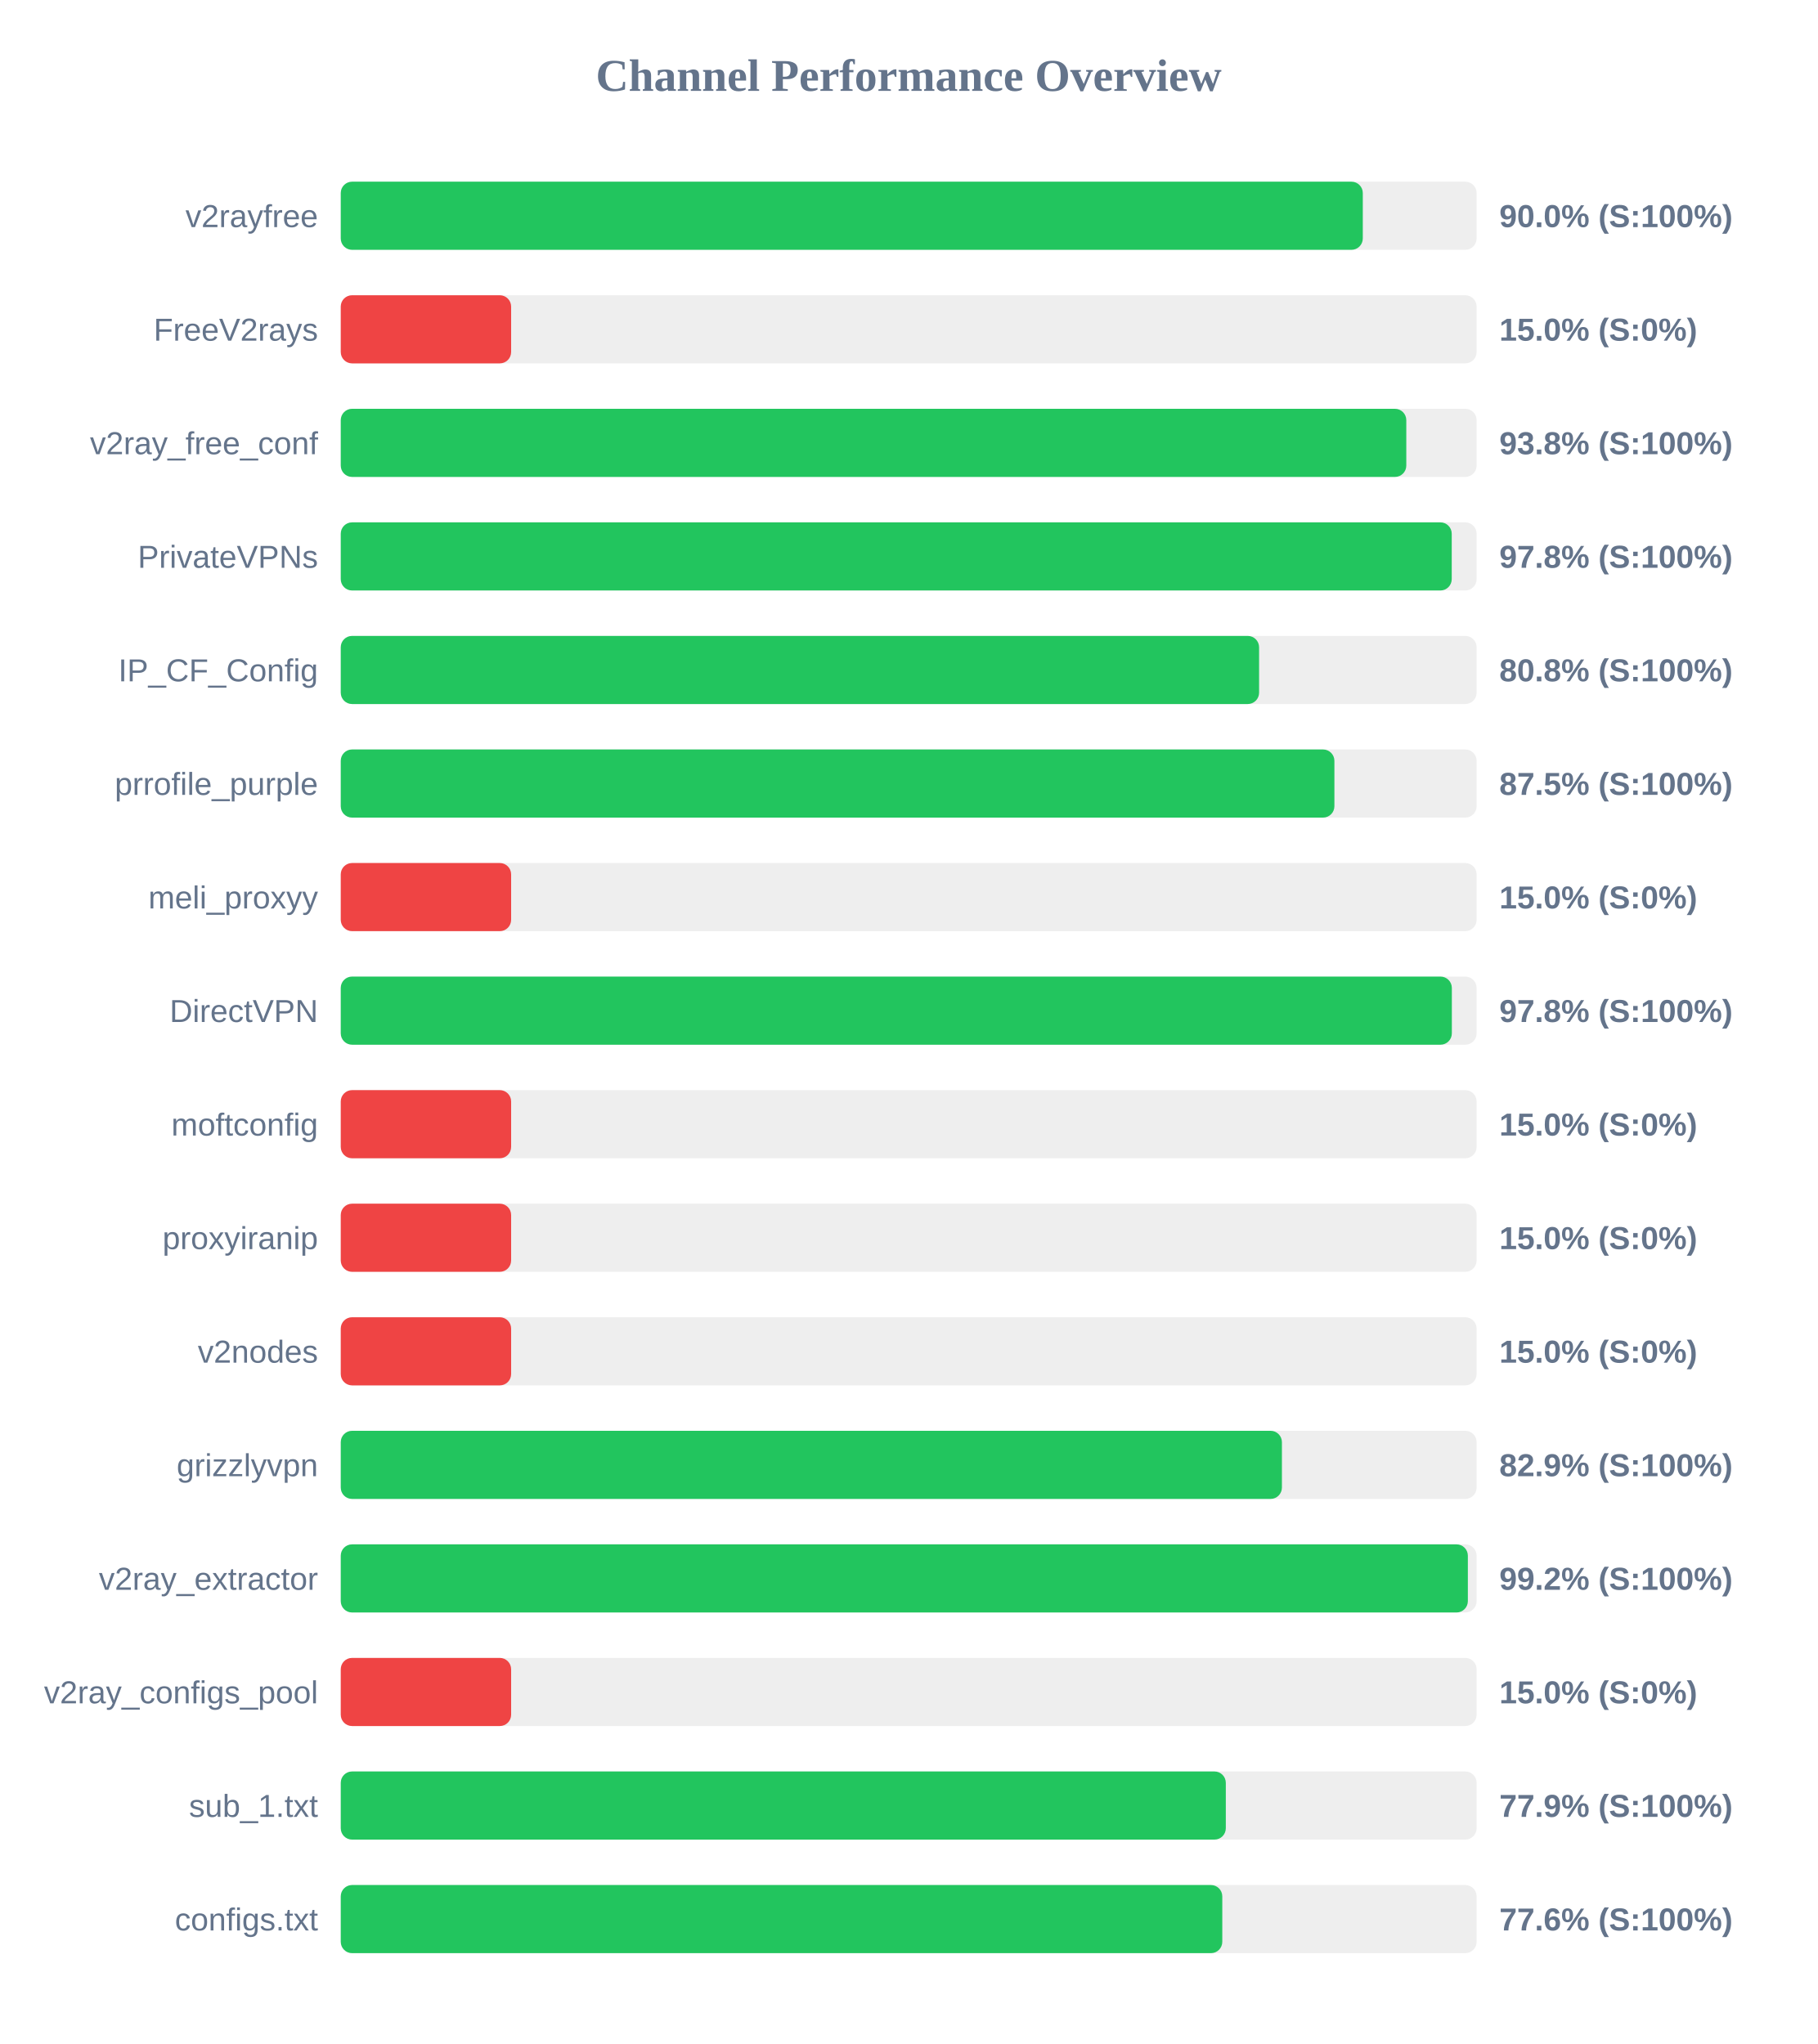
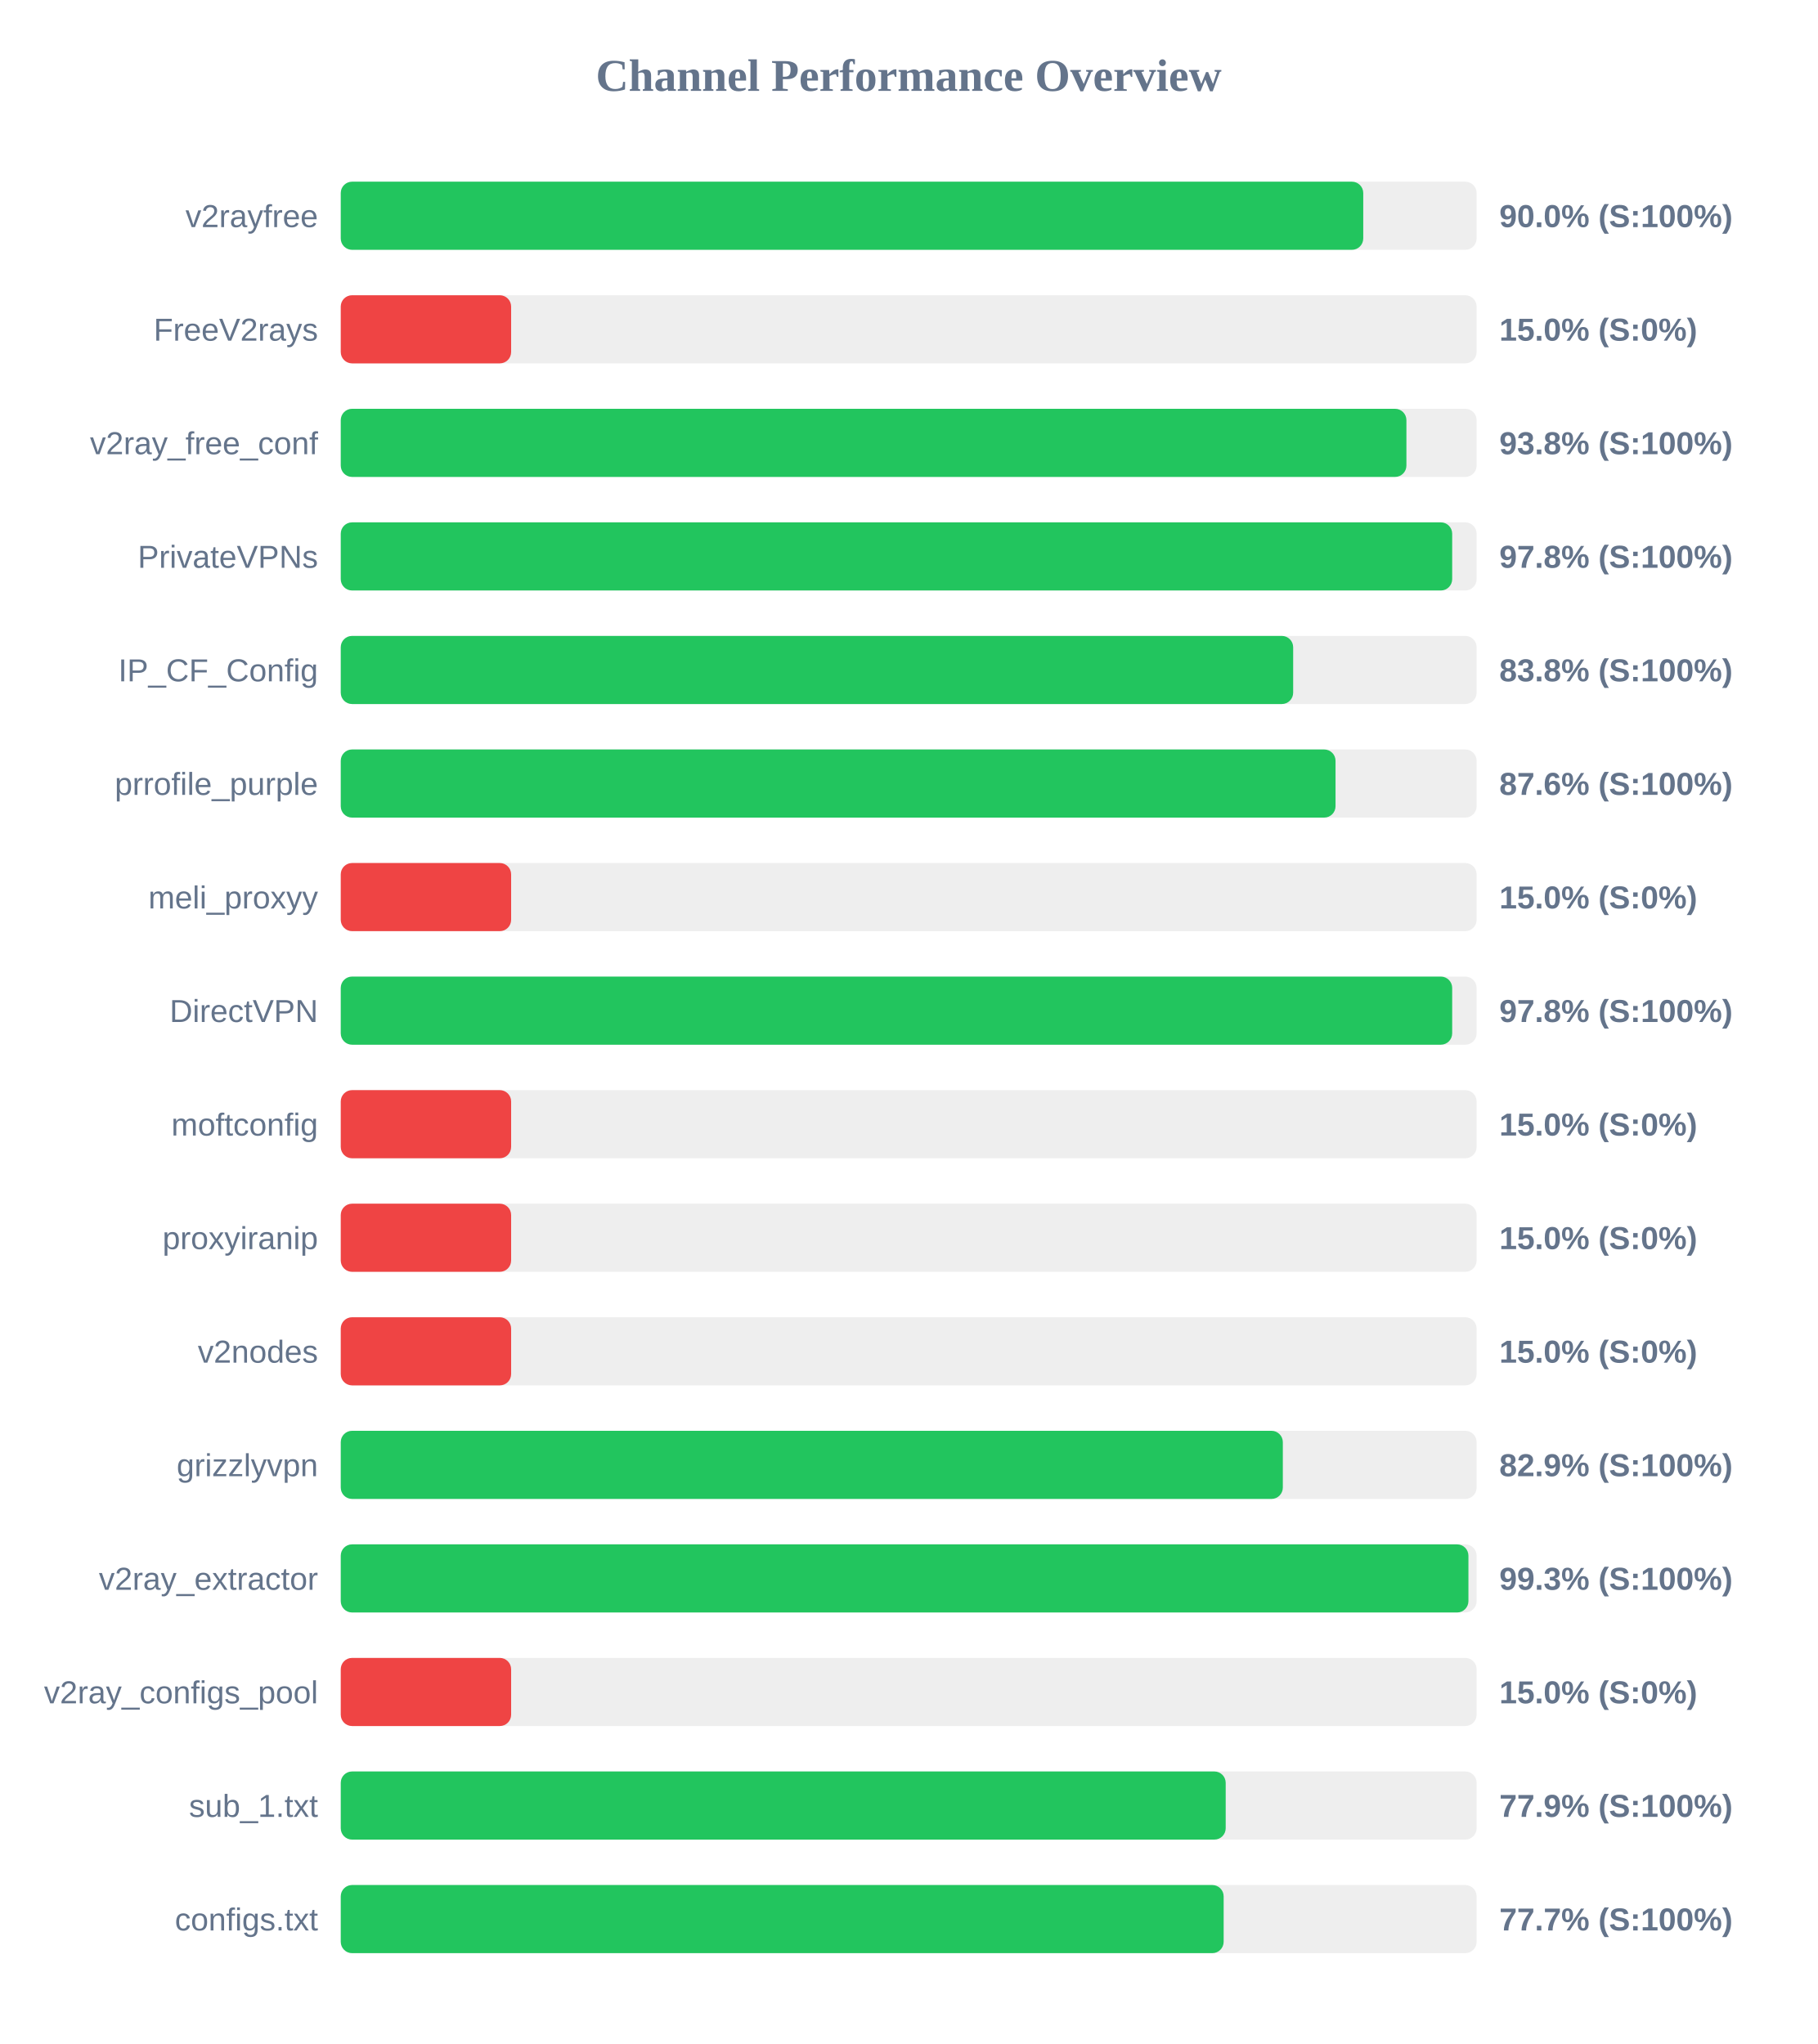
<svg xmlns="http://www.w3.org/2000/svg" width="800" height="900" version="1.1">
  <style>
        .row { font: 14px Arial; fill: #64748b; }
        .score { font: bold 14px Arial; fill: #64748b; }
    </style>
  <text x="400" y="40" text-anchor="middle" font-size="20px" font-weight="bold" fill="#64748b">Channel Performance Overview</text>
  <rect x="150" y="80" width="500" height="30" fill="#eee" rx="5" />
-   <rect x="150" y="80" width="449.9" height="30" fill="#22c55e" rx="5" />
+   <rect x="150" y="80" width="450.1" height="30" fill="#22c55e" rx="5" />
  <text x="140" y="100" text-anchor="end" class="row">v2rayfree</text>
  <text x="660" y="100" text-anchor="start" class="score">90.0% (S:100%)</text>
  <rect x="150" y="130" width="500" height="30" fill="#eee" rx="5" />
  <rect x="150" y="130" width="75.0" height="30" fill="#ef4444" rx="5" />
  <text x="140" y="150" text-anchor="end" class="row">FreeV2rays</text>
  <text x="660" y="150" text-anchor="start" class="score">15.0% (S:0%)</text>
  <rect x="150" y="180" width="500" height="30" fill="#eee" rx="5" />
-   <rect x="150" y="180" width="469.05" height="30" fill="#22c55e" rx="5" />
+   <rect x="150" y="180" width="469.1" height="30" fill="#22c55e" rx="5" />
  <text x="140" y="200" text-anchor="end" class="row">v2ray_free_conf</text>
  <text x="660" y="200" text-anchor="start" class="score">93.8% (S:100%)</text>
  <rect x="150" y="230" width="500" height="30" fill="#eee" rx="5" />
-   <rect x="150" y="230" width="489.05" height="30" fill="#22c55e" rx="5" />
+   <rect x="150" y="230" width="489.25" height="30" fill="#22c55e" rx="5" />
  <text x="140" y="250" text-anchor="end" class="row">PrivateVPNs</text>
  <text x="660" y="250" text-anchor="start" class="score">97.8% (S:100%)</text>
  <rect x="150" y="280" width="500" height="30" fill="#eee" rx="5" />
-   <rect x="150" y="280" width="404.25" height="30" fill="#22c55e" rx="5" />
+   <rect x="150" y="280" width="419.25" height="30" fill="#22c55e" rx="5" />
  <text x="140" y="300" text-anchor="end" class="row">IP_CF_Config</text>
-   <text x="660" y="300" text-anchor="start" class="score">80.8% (S:100%)</text>
+   <text x="660" y="300" text-anchor="start" class="score">83.8% (S:100%)</text>
  <rect x="150" y="330" width="500" height="30" fill="#eee" rx="5" />
-   <rect x="150" y="330" width="437.4" height="30" fill="#22c55e" rx="5" />
+   <rect x="150" y="330" width="437.9" height="30" fill="#22c55e" rx="5" />
  <text x="140" y="350" text-anchor="end" class="row">prrofile_purple</text>
-   <text x="660" y="350" text-anchor="start" class="score">87.5% (S:100%)</text>
+   <text x="660" y="350" text-anchor="start" class="score">87.6% (S:100%)</text>
  <rect x="150" y="380" width="500" height="30" fill="#eee" rx="5" />
  <rect x="150" y="380" width="75.0" height="30" fill="#ef4444" rx="5" />
  <text x="140" y="400" text-anchor="end" class="row">meli_proxyy</text>
  <text x="660" y="400" text-anchor="start" class="score">15.0% (S:0%)</text>
  <rect x="150" y="430" width="500" height="30" fill="#eee" rx="5" />
-   <rect x="150" y="430" width="489.1" height="30" fill="#22c55e" rx="5" />
+   <rect x="150" y="430" width="489.25" height="30" fill="#22c55e" rx="5" />
  <text x="140" y="450" text-anchor="end" class="row">DirectVPN</text>
  <text x="660" y="450" text-anchor="start" class="score">97.8% (S:100%)</text>
  <rect x="150" y="480" width="500" height="30" fill="#eee" rx="5" />
  <rect x="150" y="480" width="75.0" height="30" fill="#ef4444" rx="5" />
  <text x="140" y="500" text-anchor="end" class="row">moftconfig</text>
  <text x="660" y="500" text-anchor="start" class="score">15.0% (S:0%)</text>
  <rect x="150" y="530" width="500" height="30" fill="#eee" rx="5" />
  <rect x="150" y="530" width="75.0" height="30" fill="#ef4444" rx="5" />
  <text x="140" y="550" text-anchor="end" class="row">proxyiranip</text>
  <text x="660" y="550" text-anchor="start" class="score">15.0% (S:0%)</text>
  <rect x="150" y="580" width="500" height="30" fill="#eee" rx="5" />
  <rect x="150" y="580" width="75.0" height="30" fill="#ef4444" rx="5" />
  <text x="140" y="600" text-anchor="end" class="row">v2nodes</text>
  <text x="660" y="600" text-anchor="start" class="score">15.0% (S:0%)</text>
  <rect x="150" y="630" width="500" height="30" fill="#eee" rx="5" />
-   <rect x="150" y="630" width="414.3" height="30" fill="#22c55e" rx="5" />
+   <rect x="150" y="630" width="414.7" height="30" fill="#22c55e" rx="5" />
  <text x="140" y="650" text-anchor="end" class="row">grizzlyvpn</text>
  <text x="660" y="650" text-anchor="start" class="score">82.9% (S:100%)</text>
  <rect x="150" y="680" width="500" height="30" fill="#eee" rx="5" />
-   <rect x="150" y="680" width="496.15" height="30" fill="#22c55e" rx="5" />
+   <rect x="150" y="680" width="496.4" height="30" fill="#22c55e" rx="5" />
  <text x="140" y="700" text-anchor="end" class="row">v2ray_extractor</text>
-   <text x="660" y="700" text-anchor="start" class="score">99.2% (S:100%)</text>
+   <text x="660" y="700" text-anchor="start" class="score">99.3% (S:100%)</text>
  <rect x="150" y="730" width="500" height="30" fill="#eee" rx="5" />
  <rect x="150" y="730" width="75.0" height="30" fill="#ef4444" rx="5" />
  <text x="140" y="750" text-anchor="end" class="row">v2ray_configs_pool</text>
  <text x="660" y="750" text-anchor="start" class="score">15.0% (S:0%)</text>
  <rect x="150" y="780" width="500" height="30" fill="#eee" rx="5" />
-   <rect x="150" y="780" width="389.6" height="30" fill="#22c55e" rx="5" />
+   <rect x="150" y="780" width="389.55" height="30" fill="#22c55e" rx="5" />
  <text x="140" y="800" text-anchor="end" class="row">sub_1.txt</text>
  <text x="660" y="800" text-anchor="start" class="score">77.9% (S:100%)</text>
  <rect x="150" y="830" width="500" height="30" fill="#eee" rx="5" />
-   <rect x="150" y="830" width="388.05" height="30" fill="#22c55e" rx="5" />
+   <rect x="150" y="830" width="388.65" height="30" fill="#22c55e" rx="5" />
  <text x="140" y="850" text-anchor="end" class="row">configs.txt</text>
-   <text x="660" y="850" text-anchor="start" class="score">77.6% (S:100%)</text>
+   <text x="660" y="850" text-anchor="start" class="score">77.7% (S:100%)</text>
</svg>
